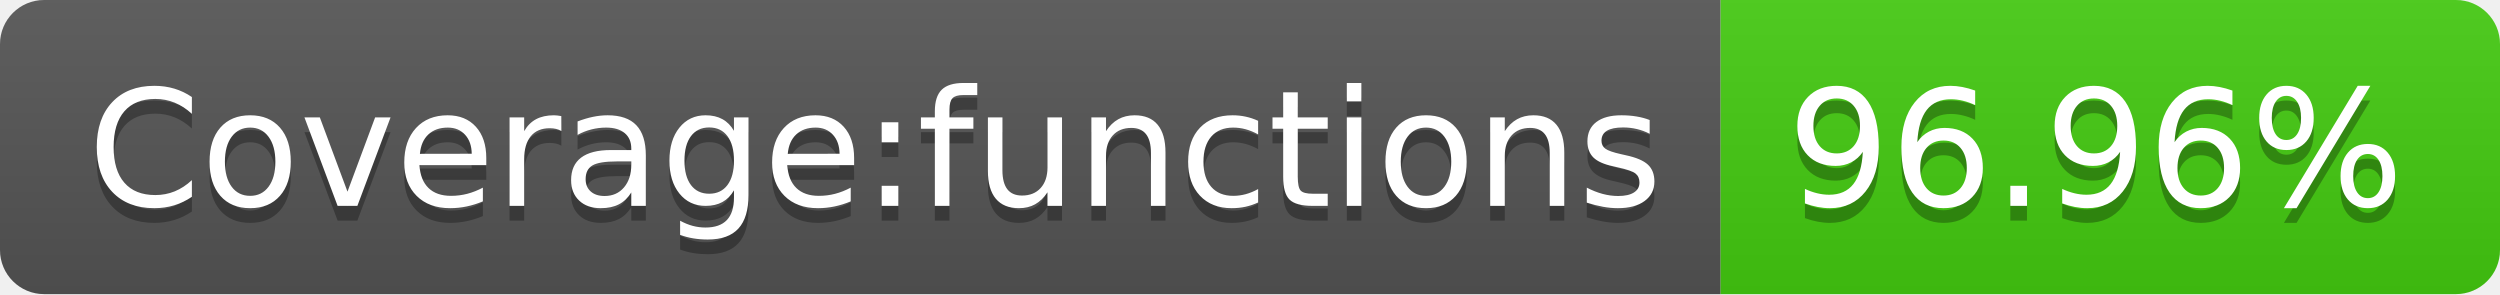
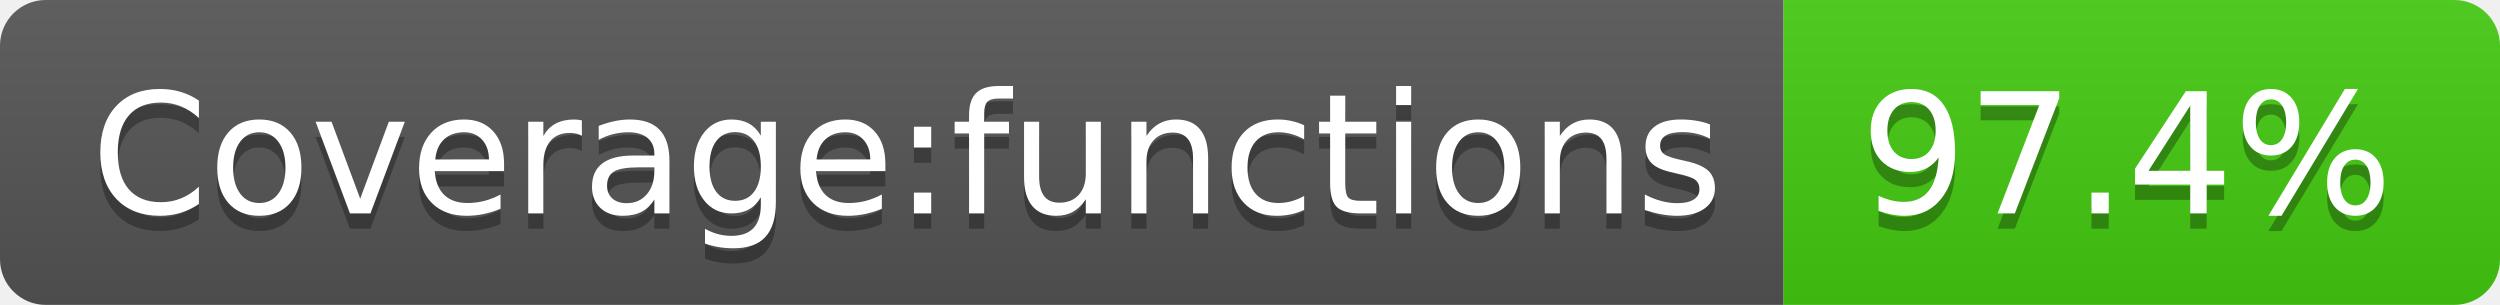
- <svg xmlns="http://www.w3.org/2000/svg" width="170" height="20" role="img" aria-label="Coverage:functions: 96.96%">
+ <svg xmlns="http://www.w3.org/2000/svg" width="164" height="20" role="img" aria-label="Coverage:functions: 97.4%">
  <linearGradient id="s" x2="0" y2="100%">
    <stop offset="0" stop-color="#bbb" stop-opacity=".1" />
    <stop offset="1" stop-opacity=".1" />
  </linearGradient>
  <clipPath id="r">
-     <rect width="170" height="20" rx="3" fill="#fff" />
+     <rect width="164" height="20" rx="3" fill="#fff" />
  </clipPath>
  <g clip-path="url(#r)">
    <rect width="117" height="20" fill="#555" />
-     <rect x="117" width="53" height="20" fill="#4c1" />
-     <rect width="170" height="20" fill="url(#s)" />
+     <rect x="117" width="47" height="20" fill="#4c1" />
+     <rect width="164" height="20" fill="url(#s)" />
  </g>
  <g fill="#fff" text-anchor="middle" font-family="Verdana,Geneva,DejaVu Sans,sans-serif" text-rendering="geometricPrecision" font-size="110">
    <text aria-hidden="true" x="595" y="150" fill="#010101" fill-opacity=".3" transform="scale(.1)" textLength="1070">Coverage:functions</text>
    <text x="595" y="140" transform="scale(.1)" fill="#fff" textLength="1070">Coverage:functions</text>
-     <text aria-hidden="true" x="1425" y="150" fill="#010101" fill-opacity=".3" transform="scale(.1)" textLength="430">96.96%</text>
-     <text x="1425" y="140" transform="scale(.1)" fill="#fff" textLength="430">96.96%</text>
+     <text aria-hidden="true" x="1395" y="150" fill="#010101" fill-opacity=".3" transform="scale(.1)" textLength="370">97.4%</text>
+     <text x="1395" y="140" transform="scale(.1)" fill="#fff" textLength="370">97.4%</text>
  </g>
</svg>
